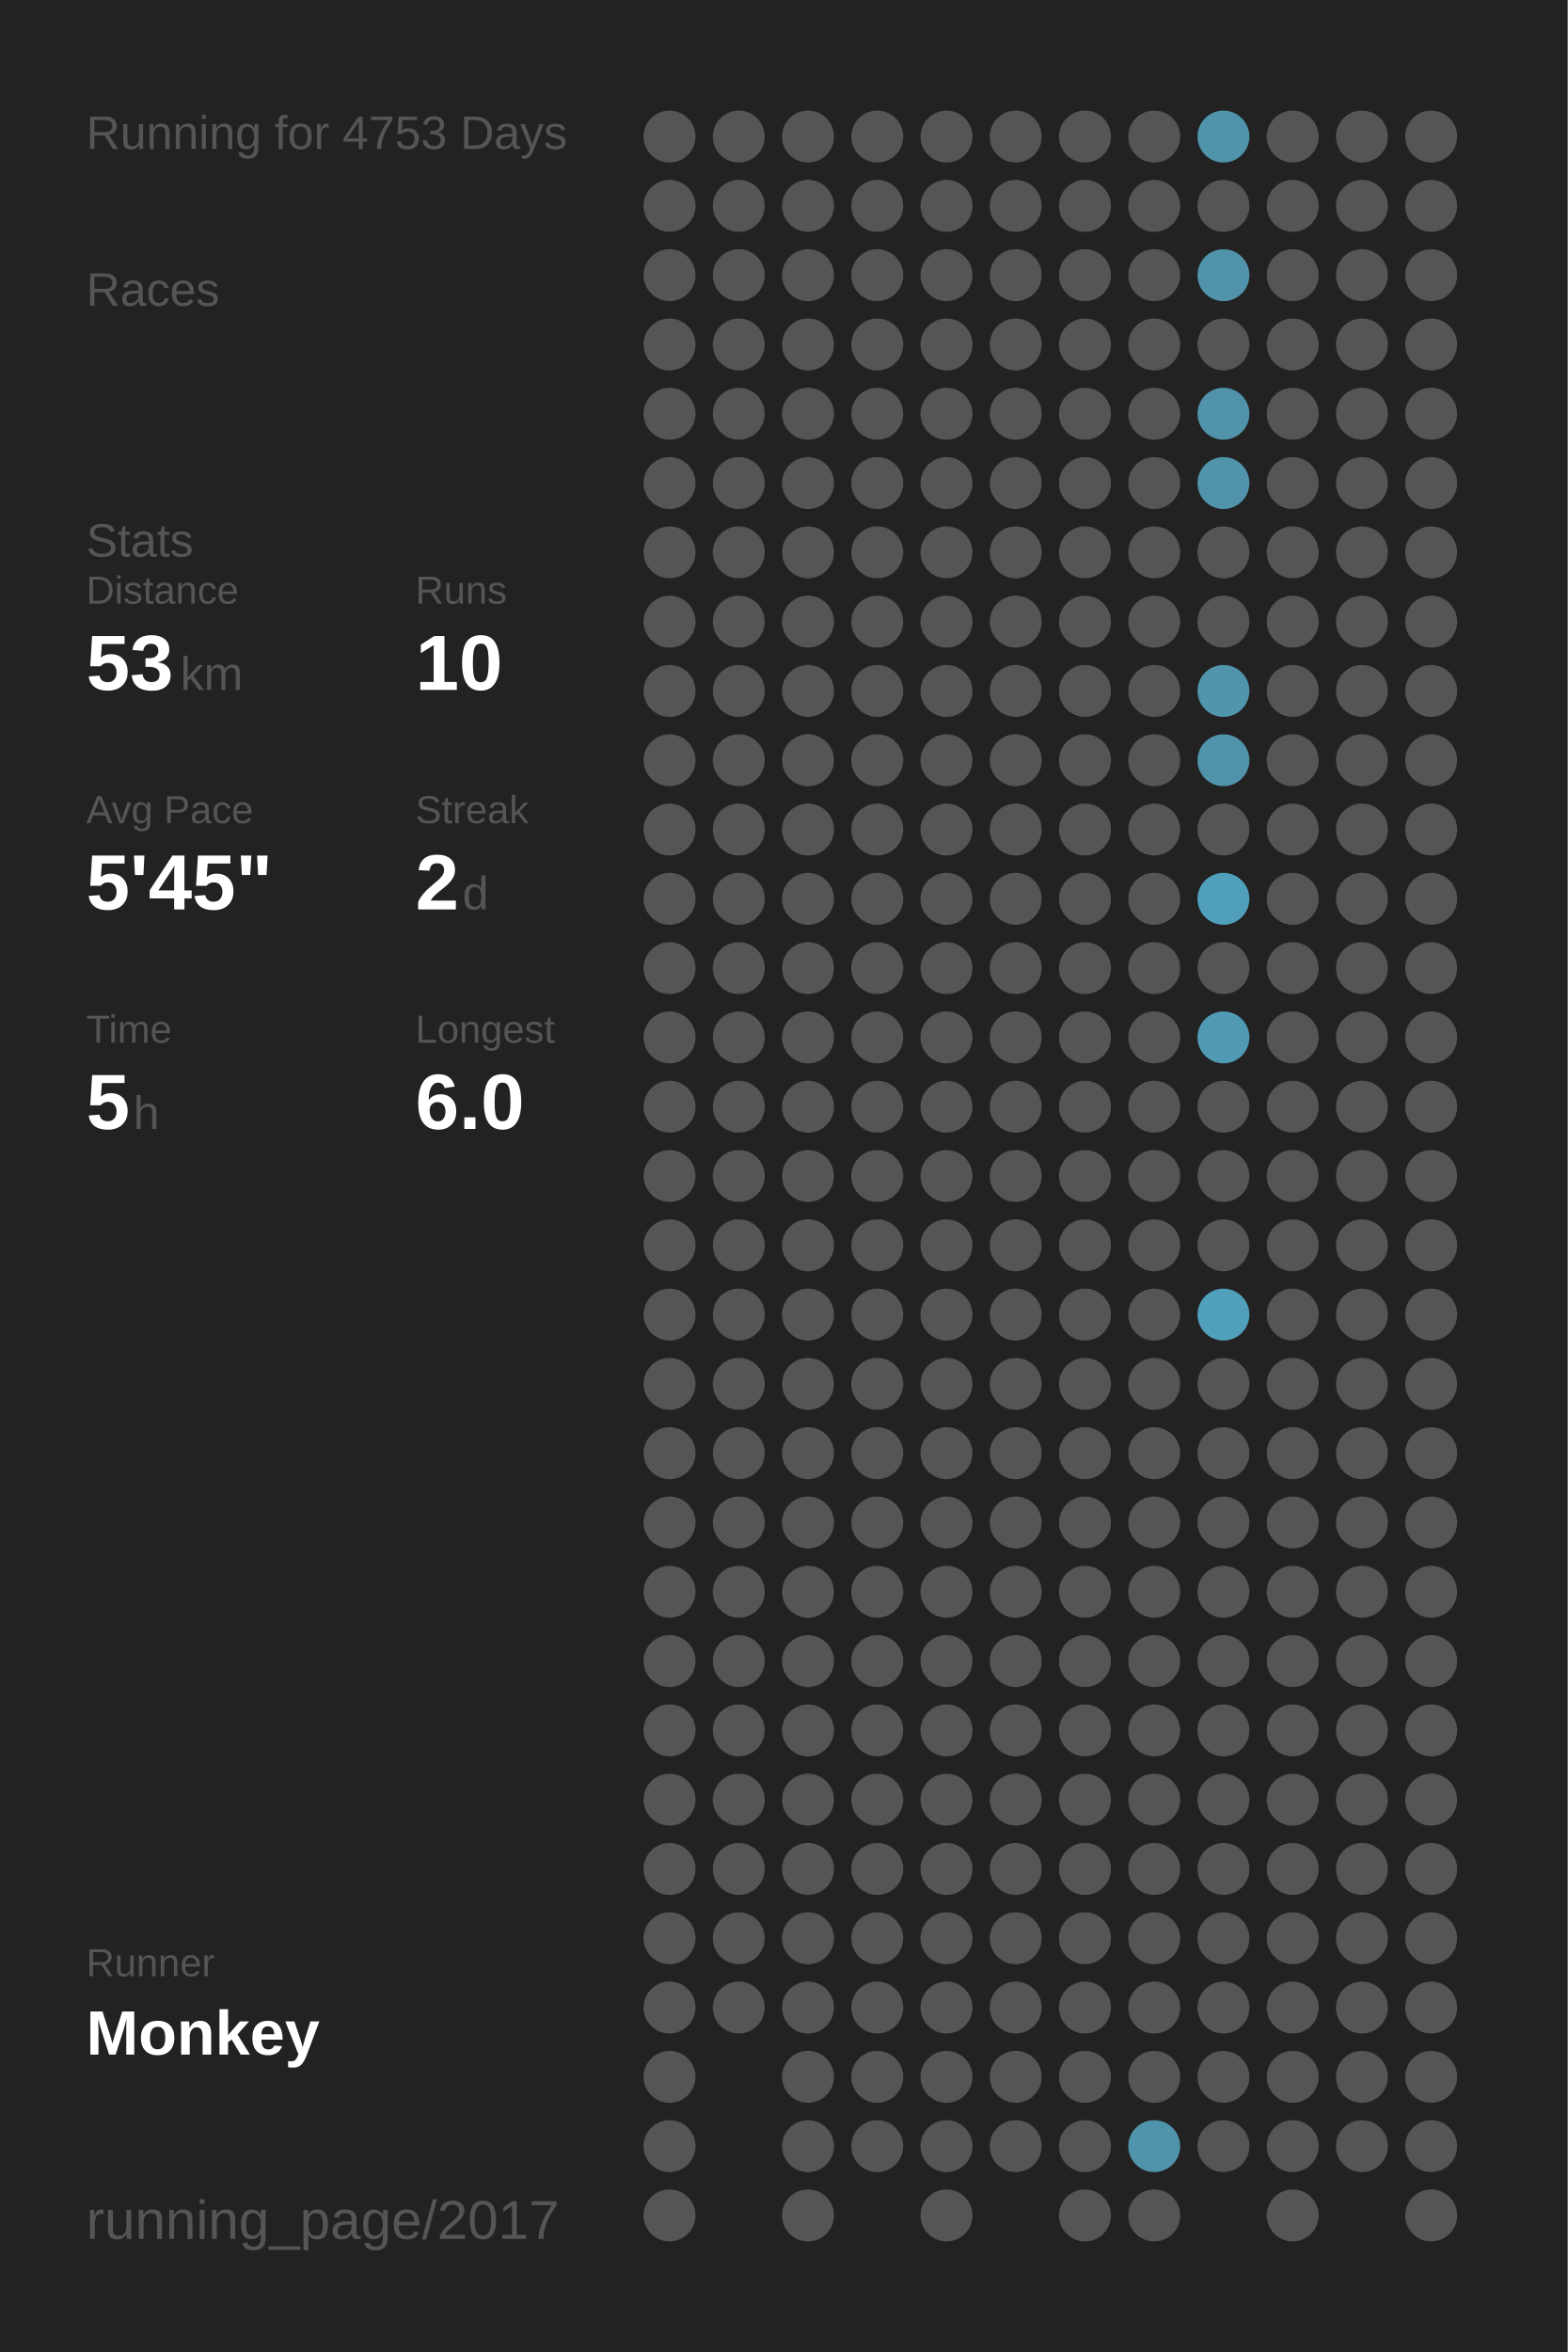
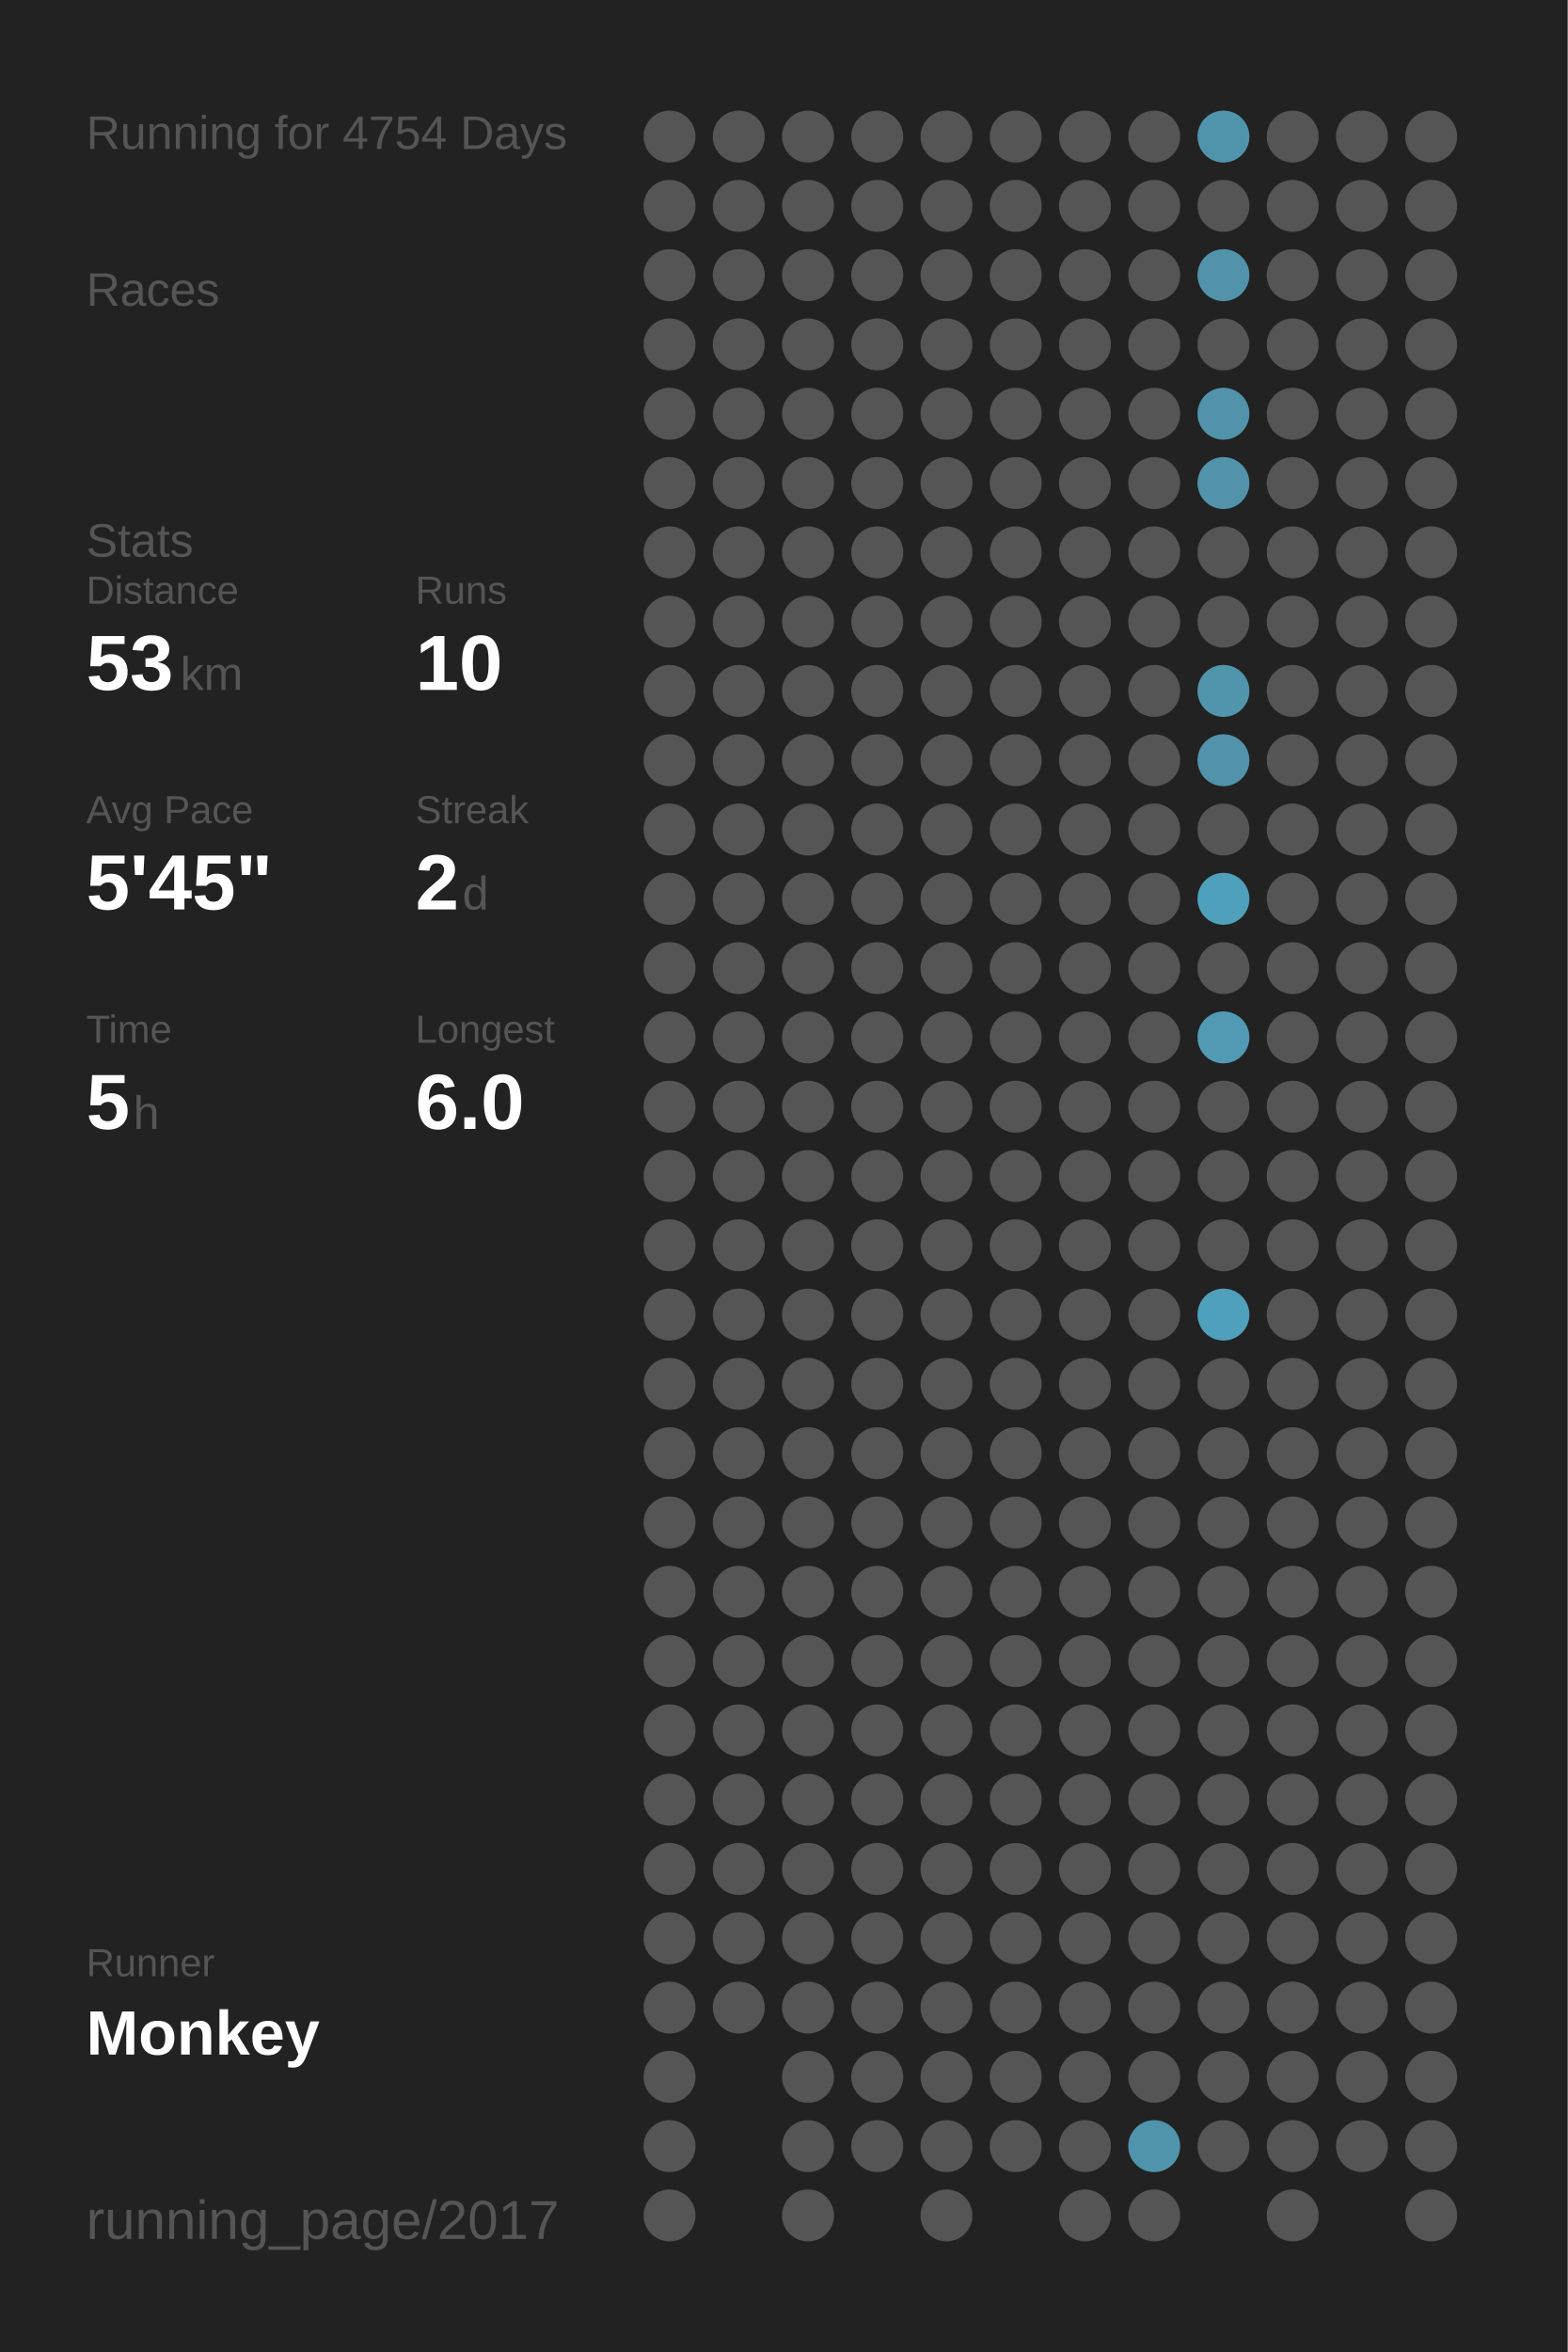
<svg xmlns="http://www.w3.org/2000/svg" baseProfile="full" height="300mm" version="1.1" viewBox="0,0,200,300" width="200mm">
  <defs />
  <rect fill="#222222" height="300" width="200" x="0" y="0" />
-   <text fill="#555555" style="font-size:6px; font-family:Arial;" x="11" y="19">Running for 4753 Days</text>
+   <text fill="#555555" style="font-size:6px; font-family:Arial;" x="11" y="19">Running for 4754 Days</text>
  <text fill="#555555" style="font-size:6px; font-family:Arial;" x="11" y="39">Races</text>
  <text fill="#555555" style="font-size:6px; font-family:Arial;" x="11" y="71">Stats</text>
  <text fill="#555555" style="font-size:5px; font-family:Arial;" x="11" y="77">Distance</text>
  <text fill="#FFFFFF" style="font-size:10px; font-family:Arial; font-weight:bold;" x="11" y="88">53</text>
  <text fill="#555555" style="font-size:6px; font-family:Arial;" x="23" y="88">km</text>
  <text fill="#555555" style="font-size:5px; font-family:Arial;" x="53" y="77">Runs</text>
  <text fill="#FFFFFF" style="font-size:10px; font-family:Arial; font-weight:bold;" x="53" y="88">10</text>
  <text fill="#555555" style="font-size:5px; font-family:Arial;" x="11" y="105">Avg Pace</text>
  <text fill="#FFFFFF" style="font-size:10px; font-family:Arial; font-weight:bold;" x="11" y="116">5'45"</text>
  <text fill="#555555" style="font-size:5px; font-family:Arial;" x="53" y="105">Streak</text>
  <text fill="#FFFFFF" style="font-size:10px; font-family:Arial; font-weight:bold;" x="53" y="116">2</text>
  <text fill="#555555" style="font-size:6px; font-family:Arial;" x="59" y="116">d</text>
  <text fill="#555555" style="font-size:5px; font-family:Arial;" x="11" y="133">Time</text>
  <text fill="#FFFFFF" style="font-size:10px; font-family:Arial; font-weight:bold;" x="11" y="144">5</text>
  <text fill="#555555" style="font-size:6px; font-family:Arial;" x="17" y="144">h</text>
  <text fill="#555555" style="font-size:5px; font-family:Arial;" x="53" y="133">Longest</text>
  <text fill="#FFFFFF" style="font-size:10px; font-family:Arial; font-weight:bold;" x="53" y="144">6.0</text>
  <text fill="#555555" style="font-size:5px; font-family:Arial;" x="11" y="252.065">Runner</text>
  <text fill="#FFFFFF" style="font-size:8px; font-family:Arial; font-weight:bold;" x="11" y="262.065">Monkey</text>
  <text fill="#555555" style="font-size:7px; font-family:Arial;" x="11" y="285.581">running_page/2017</text>
  <circle cx="85.417" cy="17.419" fill="#555555" r="3.312" />
  <circle cx="85.417" cy="26.258" fill="#555555" r="3.312" />
  <circle cx="85.417" cy="35.097" fill="#555555" r="3.312" />
  <circle cx="85.417" cy="43.935" fill="#555555" r="3.312" />
  <circle cx="85.417" cy="52.774" fill="#555555" r="3.312" />
  <circle cx="85.417" cy="61.613" fill="#555555" r="3.312" />
  <circle cx="85.417" cy="70.452" fill="#555555" r="3.312" />
  <circle cx="85.417" cy="79.29" fill="#555555" r="3.312" />
  <circle cx="85.417" cy="88.129" fill="#555555" r="3.312" />
  <circle cx="85.417" cy="96.968" fill="#555555" r="3.312" />
  <circle cx="85.417" cy="105.806" fill="#555555" r="3.312" />
  <circle cx="85.417" cy="114.645" fill="#555555" r="3.312" />
  <circle cx="85.417" cy="123.484" fill="#555555" r="3.312" />
  <circle cx="85.417" cy="132.323" fill="#555555" r="3.312" />
  <circle cx="85.417" cy="141.161" fill="#555555" r="3.312" />
  <circle cx="85.417" cy="150" fill="#555555" r="3.312" />
  <circle cx="85.417" cy="158.839" fill="#555555" r="3.312" />
  <circle cx="85.417" cy="167.677" fill="#555555" r="3.312" />
  <circle cx="85.417" cy="176.516" fill="#555555" r="3.312" />
  <circle cx="85.417" cy="185.355" fill="#555555" r="3.312" />
  <circle cx="85.417" cy="194.194" fill="#555555" r="3.312" />
  <circle cx="85.417" cy="203.032" fill="#555555" r="3.312" />
  <circle cx="85.417" cy="211.871" fill="#555555" r="3.312" />
  <circle cx="85.417" cy="220.71" fill="#555555" r="3.312" />
  <circle cx="85.417" cy="229.548" fill="#555555" r="3.312" />
  <circle cx="85.417" cy="238.387" fill="#555555" r="3.312" />
  <circle cx="85.417" cy="247.226" fill="#555555" r="3.312" />
  <circle cx="85.417" cy="256.065" fill="#555555" r="3.312" />
  <circle cx="85.417" cy="264.903" fill="#555555" r="3.312" />
  <circle cx="85.417" cy="273.742" fill="#555555" r="3.312" />
  <circle cx="85.417" cy="282.581" fill="#555555" r="3.312" />
  <circle cx="94.25" cy="17.419" fill="#555555" r="3.312" />
  <circle cx="94.25" cy="26.258" fill="#555555" r="3.312" />
  <circle cx="94.25" cy="35.097" fill="#555555" r="3.312" />
  <circle cx="94.25" cy="43.935" fill="#555555" r="3.312" />
  <circle cx="94.25" cy="52.774" fill="#555555" r="3.312" />
  <circle cx="94.25" cy="61.613" fill="#555555" r="3.312" />
  <circle cx="94.25" cy="70.452" fill="#555555" r="3.312" />
  <circle cx="94.25" cy="79.29" fill="#555555" r="3.312" />
  <circle cx="94.25" cy="88.129" fill="#555555" r="3.312" />
  <circle cx="94.25" cy="96.968" fill="#555555" r="3.312" />
  <circle cx="94.25" cy="105.806" fill="#555555" r="3.312" />
  <circle cx="94.25" cy="114.645" fill="#555555" r="3.312" />
  <circle cx="94.25" cy="123.484" fill="#555555" r="3.312" />
  <circle cx="94.25" cy="132.323" fill="#555555" r="3.312" />
  <circle cx="94.25" cy="141.161" fill="#555555" r="3.312" />
  <circle cx="94.25" cy="150" fill="#555555" r="3.312" />
  <circle cx="94.25" cy="158.839" fill="#555555" r="3.312" />
  <circle cx="94.25" cy="167.677" fill="#555555" r="3.312" />
  <circle cx="94.25" cy="176.516" fill="#555555" r="3.312" />
  <circle cx="94.25" cy="185.355" fill="#555555" r="3.312" />
  <circle cx="94.25" cy="194.194" fill="#555555" r="3.312" />
  <circle cx="94.25" cy="203.032" fill="#555555" r="3.312" />
  <circle cx="94.25" cy="211.871" fill="#555555" r="3.312" />
  <circle cx="94.25" cy="220.71" fill="#555555" r="3.312" />
  <circle cx="94.25" cy="229.548" fill="#555555" r="3.312" />
  <circle cx="94.25" cy="238.387" fill="#555555" r="3.312" />
  <circle cx="94.25" cy="247.226" fill="#555555" r="3.312" />
  <circle cx="94.25" cy="256.065" fill="#555555" r="3.312" />
  <circle cx="103.083" cy="17.419" fill="#555555" r="3.312" />
  <circle cx="103.083" cy="26.258" fill="#555555" r="3.312" />
  <circle cx="103.083" cy="35.097" fill="#555555" r="3.312" />
  <circle cx="103.083" cy="43.935" fill="#555555" r="3.312" />
  <circle cx="103.083" cy="52.774" fill="#555555" r="3.312" />
  <circle cx="103.083" cy="61.613" fill="#555555" r="3.312" />
  <circle cx="103.083" cy="70.452" fill="#555555" r="3.312" />
  <circle cx="103.083" cy="79.29" fill="#555555" r="3.312" />
  <circle cx="103.083" cy="88.129" fill="#555555" r="3.312" />
  <circle cx="103.083" cy="96.968" fill="#555555" r="3.312" />
  <circle cx="103.083" cy="105.806" fill="#555555" r="3.312" />
  <circle cx="103.083" cy="114.645" fill="#555555" r="3.312" />
  <circle cx="103.083" cy="123.484" fill="#555555" r="3.312" />
  <circle cx="103.083" cy="132.323" fill="#555555" r="3.312" />
  <circle cx="103.083" cy="141.161" fill="#555555" r="3.312" />
  <circle cx="103.083" cy="150" fill="#555555" r="3.312" />
  <circle cx="103.083" cy="158.839" fill="#555555" r="3.312" />
  <circle cx="103.083" cy="167.677" fill="#555555" r="3.312" />
  <circle cx="103.083" cy="176.516" fill="#555555" r="3.312" />
  <circle cx="103.083" cy="185.355" fill="#555555" r="3.312" />
  <circle cx="103.083" cy="194.194" fill="#555555" r="3.312" />
  <circle cx="103.083" cy="203.032" fill="#555555" r="3.312" />
  <circle cx="103.083" cy="211.871" fill="#555555" r="3.312" />
  <circle cx="103.083" cy="220.71" fill="#555555" r="3.312" />
  <circle cx="103.083" cy="229.548" fill="#555555" r="3.312" />
  <circle cx="103.083" cy="238.387" fill="#555555" r="3.312" />
  <circle cx="103.083" cy="247.226" fill="#555555" r="3.312" />
  <circle cx="103.083" cy="256.065" fill="#555555" r="3.312" />
  <circle cx="103.083" cy="264.903" fill="#555555" r="3.312" />
  <circle cx="103.083" cy="273.742" fill="#555555" r="3.312" />
  <circle cx="103.083" cy="282.581" fill="#555555" r="3.312" />
  <circle cx="111.917" cy="17.419" fill="#555555" r="3.312" />
  <circle cx="111.917" cy="26.258" fill="#555555" r="3.312" />
  <circle cx="111.917" cy="35.097" fill="#555555" r="3.312" />
  <circle cx="111.917" cy="43.935" fill="#555555" r="3.312" />
  <circle cx="111.917" cy="52.774" fill="#555555" r="3.312" />
  <circle cx="111.917" cy="61.613" fill="#555555" r="3.312" />
  <circle cx="111.917" cy="70.452" fill="#555555" r="3.312" />
  <circle cx="111.917" cy="79.29" fill="#555555" r="3.312" />
  <circle cx="111.917" cy="88.129" fill="#555555" r="3.312" />
  <circle cx="111.917" cy="96.968" fill="#555555" r="3.312" />
  <circle cx="111.917" cy="105.806" fill="#555555" r="3.312" />
  <circle cx="111.917" cy="114.645" fill="#555555" r="3.312" />
  <circle cx="111.917" cy="123.484" fill="#555555" r="3.312" />
  <circle cx="111.917" cy="132.323" fill="#555555" r="3.312" />
  <circle cx="111.917" cy="141.161" fill="#555555" r="3.312" />
  <circle cx="111.917" cy="150" fill="#555555" r="3.312" />
  <circle cx="111.917" cy="158.839" fill="#555555" r="3.312" />
  <circle cx="111.917" cy="167.677" fill="#555555" r="3.312" />
  <circle cx="111.917" cy="176.516" fill="#555555" r="3.312" />
  <circle cx="111.917" cy="185.355" fill="#555555" r="3.312" />
  <circle cx="111.917" cy="194.194" fill="#555555" r="3.312" />
  <circle cx="111.917" cy="203.032" fill="#555555" r="3.312" />
  <circle cx="111.917" cy="211.871" fill="#555555" r="3.312" />
  <circle cx="111.917" cy="220.71" fill="#555555" r="3.312" />
  <circle cx="111.917" cy="229.548" fill="#555555" r="3.312" />
  <circle cx="111.917" cy="238.387" fill="#555555" r="3.312" />
  <circle cx="111.917" cy="247.226" fill="#555555" r="3.312" />
  <circle cx="111.917" cy="256.065" fill="#555555" r="3.312" />
  <circle cx="111.917" cy="264.903" fill="#555555" r="3.312" />
  <circle cx="111.917" cy="273.742" fill="#555555" r="3.312" />
  <circle cx="120.75" cy="17.419" fill="#555555" r="3.312" />
  <circle cx="120.75" cy="26.258" fill="#555555" r="3.312" />
  <circle cx="120.75" cy="35.097" fill="#555555" r="3.312" />
  <circle cx="120.75" cy="43.935" fill="#555555" r="3.312" />
  <circle cx="120.75" cy="52.774" fill="#555555" r="3.312" />
  <circle cx="120.75" cy="61.613" fill="#555555" r="3.312" />
  <circle cx="120.75" cy="70.452" fill="#555555" r="3.312" />
  <circle cx="120.75" cy="79.29" fill="#555555" r="3.312" />
  <circle cx="120.75" cy="88.129" fill="#555555" r="3.312" />
  <circle cx="120.75" cy="96.968" fill="#555555" r="3.312" />
  <circle cx="120.75" cy="105.806" fill="#555555" r="3.312" />
  <circle cx="120.75" cy="114.645" fill="#555555" r="3.312" />
  <circle cx="120.75" cy="123.484" fill="#555555" r="3.312" />
  <circle cx="120.75" cy="132.323" fill="#555555" r="3.312" />
  <circle cx="120.75" cy="141.161" fill="#555555" r="3.312" />
  <circle cx="120.75" cy="150" fill="#555555" r="3.312" />
  <circle cx="120.75" cy="158.839" fill="#555555" r="3.312" />
  <circle cx="120.75" cy="167.677" fill="#555555" r="3.312" />
  <circle cx="120.75" cy="176.516" fill="#555555" r="3.312" />
  <circle cx="120.75" cy="185.355" fill="#555555" r="3.312" />
  <circle cx="120.75" cy="194.194" fill="#555555" r="3.312" />
  <circle cx="120.75" cy="203.032" fill="#555555" r="3.312" />
  <circle cx="120.75" cy="211.871" fill="#555555" r="3.312" />
  <circle cx="120.75" cy="220.71" fill="#555555" r="3.312" />
  <circle cx="120.75" cy="229.548" fill="#555555" r="3.312" />
  <circle cx="120.75" cy="238.387" fill="#555555" r="3.312" />
  <circle cx="120.75" cy="247.226" fill="#555555" r="3.312" />
  <circle cx="120.75" cy="256.065" fill="#555555" r="3.312" />
  <circle cx="120.75" cy="264.903" fill="#555555" r="3.312" />
  <circle cx="120.75" cy="273.742" fill="#555555" r="3.312" />
  <circle cx="120.75" cy="282.581" fill="#555555" r="3.312" />
  <circle cx="129.583" cy="17.419" fill="#555555" r="3.312" />
  <circle cx="129.583" cy="26.258" fill="#555555" r="3.312" />
  <circle cx="129.583" cy="35.097" fill="#555555" r="3.312" />
  <circle cx="129.583" cy="43.935" fill="#555555" r="3.312" />
  <circle cx="129.583" cy="52.774" fill="#555555" r="3.312" />
  <circle cx="129.583" cy="61.613" fill="#555555" r="3.312" />
  <circle cx="129.583" cy="70.452" fill="#555555" r="3.312" />
  <circle cx="129.583" cy="79.29" fill="#555555" r="3.312" />
  <circle cx="129.583" cy="88.129" fill="#555555" r="3.312" />
  <circle cx="129.583" cy="96.968" fill="#555555" r="3.312" />
  <circle cx="129.583" cy="105.806" fill="#555555" r="3.312" />
  <circle cx="129.583" cy="114.645" fill="#555555" r="3.312" />
  <circle cx="129.583" cy="123.484" fill="#555555" r="3.312" />
  <circle cx="129.583" cy="132.323" fill="#555555" r="3.312" />
  <circle cx="129.583" cy="141.161" fill="#555555" r="3.312" />
  <circle cx="129.583" cy="150" fill="#555555" r="3.312" />
  <circle cx="129.583" cy="158.839" fill="#555555" r="3.312" />
  <circle cx="129.583" cy="167.677" fill="#555555" r="3.312" />
  <circle cx="129.583" cy="176.516" fill="#555555" r="3.312" />
  <circle cx="129.583" cy="185.355" fill="#555555" r="3.312" />
  <circle cx="129.583" cy="194.194" fill="#555555" r="3.312" />
  <circle cx="129.583" cy="203.032" fill="#555555" r="3.312" />
  <circle cx="129.583" cy="211.871" fill="#555555" r="3.312" />
  <circle cx="129.583" cy="220.71" fill="#555555" r="3.312" />
  <circle cx="129.583" cy="229.548" fill="#555555" r="3.312" />
  <circle cx="129.583" cy="238.387" fill="#555555" r="3.312" />
  <circle cx="129.583" cy="247.226" fill="#555555" r="3.312" />
  <circle cx="129.583" cy="256.065" fill="#555555" r="3.312" />
  <circle cx="129.583" cy="264.903" fill="#555555" r="3.312" />
  <circle cx="129.583" cy="273.742" fill="#555555" r="3.312" />
  <circle cx="138.417" cy="17.419" fill="#555555" r="3.312" />
  <circle cx="138.417" cy="26.258" fill="#555555" r="3.312" />
  <circle cx="138.417" cy="35.097" fill="#555555" r="3.312" />
  <circle cx="138.417" cy="43.935" fill="#555555" r="3.312" />
  <circle cx="138.417" cy="52.774" fill="#555555" r="3.312" />
  <circle cx="138.417" cy="61.613" fill="#555555" r="3.312" />
  <circle cx="138.417" cy="70.452" fill="#555555" r="3.312" />
  <circle cx="138.417" cy="79.29" fill="#555555" r="3.312" />
  <circle cx="138.417" cy="88.129" fill="#555555" r="3.312" />
  <circle cx="138.417" cy="96.968" fill="#555555" r="3.312" />
  <circle cx="138.417" cy="105.806" fill="#555555" r="3.312" />
  <circle cx="138.417" cy="114.645" fill="#555555" r="3.312" />
  <circle cx="138.417" cy="123.484" fill="#555555" r="3.312" />
  <circle cx="138.417" cy="132.323" fill="#555555" r="3.312" />
  <circle cx="138.417" cy="141.161" fill="#555555" r="3.312" />
  <circle cx="138.417" cy="150" fill="#555555" r="3.312" />
  <circle cx="138.417" cy="158.839" fill="#555555" r="3.312" />
  <circle cx="138.417" cy="167.677" fill="#555555" r="3.312" />
  <circle cx="138.417" cy="176.516" fill="#555555" r="3.312" />
  <circle cx="138.417" cy="185.355" fill="#555555" r="3.312" />
  <circle cx="138.417" cy="194.194" fill="#555555" r="3.312" />
  <circle cx="138.417" cy="203.032" fill="#555555" r="3.312" />
  <circle cx="138.417" cy="211.871" fill="#555555" r="3.312" />
  <circle cx="138.417" cy="220.71" fill="#555555" r="3.312" />
  <circle cx="138.417" cy="229.548" fill="#555555" r="3.312" />
  <circle cx="138.417" cy="238.387" fill="#555555" r="3.312" />
  <circle cx="138.417" cy="247.226" fill="#555555" r="3.312" />
  <circle cx="138.417" cy="256.065" fill="#555555" r="3.312" />
  <circle cx="138.417" cy="264.903" fill="#555555" r="3.312" />
  <circle cx="138.417" cy="273.742" fill="#555555" r="3.312" />
  <circle cx="138.417" cy="282.581" fill="#555555" r="3.312" />
  <circle cx="147.25" cy="17.419" fill="#555555" r="3.312" />
  <circle cx="147.25" cy="26.258" fill="#555555" r="3.312" />
  <circle cx="147.25" cy="35.097" fill="#555555" r="3.312" />
  <circle cx="147.25" cy="43.935" fill="#555555" r="3.312" />
  <circle cx="147.25" cy="52.774" fill="#555555" r="3.312" />
  <circle cx="147.25" cy="61.613" fill="#555555" r="3.312" />
  <circle cx="147.25" cy="70.452" fill="#555555" r="3.312" />
  <circle cx="147.25" cy="79.29" fill="#555555" r="3.312" />
  <circle cx="147.25" cy="88.129" fill="#555555" r="3.312" />
  <circle cx="147.25" cy="96.968" fill="#555555" r="3.312" />
  <circle cx="147.25" cy="105.806" fill="#555555" r="3.312" />
  <circle cx="147.25" cy="114.645" fill="#555555" r="3.312" />
  <circle cx="147.25" cy="123.484" fill="#555555" r="3.312" />
  <circle cx="147.25" cy="132.323" fill="#555555" r="3.312" />
  <circle cx="147.25" cy="141.161" fill="#555555" r="3.312" />
  <circle cx="147.25" cy="150" fill="#555555" r="3.312" />
  <circle cx="147.25" cy="158.839" fill="#555555" r="3.312" />
  <circle cx="147.25" cy="167.677" fill="#555555" r="3.312" />
  <circle cx="147.25" cy="176.516" fill="#555555" r="3.312" />
  <circle cx="147.25" cy="185.355" fill="#555555" r="3.312" />
  <circle cx="147.25" cy="194.194" fill="#555555" r="3.312" />
  <circle cx="147.25" cy="203.032" fill="#555555" r="3.312" />
  <circle cx="147.25" cy="211.871" fill="#555555" r="3.312" />
  <circle cx="147.25" cy="220.71" fill="#555555" r="3.312" />
  <circle cx="147.25" cy="229.548" fill="#555555" r="3.312" />
  <circle cx="147.25" cy="238.387" fill="#555555" r="3.312" />
  <circle cx="147.25" cy="247.226" fill="#555555" r="3.312" />
  <circle cx="147.25" cy="256.065" fill="#555555" r="3.312" />
  <circle cx="147.25" cy="264.903" fill="#555555" r="3.312" />
  <circle cx="147.25" cy="273.742" fill="#5094ab" r="3.312" />
  <circle cx="147.25" cy="282.581" fill="#555555" r="3.312" />
  <circle cx="156.083" cy="17.419" fill="#5094ab" r="3.312" />
  <circle cx="156.083" cy="26.258" fill="#555555" r="3.312" />
  <circle cx="156.083" cy="35.097" fill="#5093aa" r="3.312" />
  <circle cx="156.083" cy="43.935" fill="#555555" r="3.312" />
  <circle cx="156.083" cy="52.774" fill="#5093aa" r="3.312" />
  <circle cx="156.083" cy="61.613" fill="#5093aa" r="3.312" />
  <circle cx="156.083" cy="70.452" fill="#555555" r="3.312" />
  <circle cx="156.083" cy="79.29" fill="#555555" r="3.312" />
  <circle cx="156.083" cy="88.129" fill="#5095ac" r="3.312" />
  <circle cx="156.083" cy="96.968" fill="#5093aa" r="3.312" />
  <circle cx="156.083" cy="105.806" fill="#555555" r="3.312" />
  <circle cx="156.083" cy="114.645" fill="#50a0bb" r="3.312" />
  <circle cx="156.083" cy="123.484" fill="#555555" r="3.312" />
  <circle cx="156.083" cy="132.323" fill="#509ab4" r="3.312" />
  <circle cx="156.083" cy="141.161" fill="#555555" r="3.312" />
  <circle cx="156.083" cy="150" fill="#555555" r="3.312" />
  <circle cx="156.083" cy="158.839" fill="#555555" r="3.312" />
  <circle cx="156.083" cy="167.677" fill="#50a0bb" r="3.312" />
  <circle cx="156.083" cy="176.516" fill="#555555" r="3.312" />
  <circle cx="156.083" cy="185.355" fill="#555555" r="3.312" />
  <circle cx="156.083" cy="194.194" fill="#555555" r="3.312" />
  <circle cx="156.083" cy="203.032" fill="#555555" r="3.312" />
  <circle cx="156.083" cy="211.871" fill="#555555" r="3.312" />
  <circle cx="156.083" cy="220.71" fill="#555555" r="3.312" />
  <circle cx="156.083" cy="229.548" fill="#555555" r="3.312" />
  <circle cx="156.083" cy="238.387" fill="#555555" r="3.312" />
  <circle cx="156.083" cy="247.226" fill="#555555" r="3.312" />
  <circle cx="156.083" cy="256.065" fill="#555555" r="3.312" />
  <circle cx="156.083" cy="264.903" fill="#555555" r="3.312" />
  <circle cx="156.083" cy="273.742" fill="#555555" r="3.312" />
  <circle cx="164.917" cy="17.419" fill="#555555" r="3.312" />
  <circle cx="164.917" cy="26.258" fill="#555555" r="3.312" />
  <circle cx="164.917" cy="35.097" fill="#555555" r="3.312" />
  <circle cx="164.917" cy="43.935" fill="#555555" r="3.312" />
  <circle cx="164.917" cy="52.774" fill="#555555" r="3.312" />
  <circle cx="164.917" cy="61.613" fill="#555555" r="3.312" />
  <circle cx="164.917" cy="70.452" fill="#555555" r="3.312" />
  <circle cx="164.917" cy="79.29" fill="#555555" r="3.312" />
  <circle cx="164.917" cy="88.129" fill="#555555" r="3.312" />
  <circle cx="164.917" cy="96.968" fill="#555555" r="3.312" />
  <circle cx="164.917" cy="105.806" fill="#555555" r="3.312" />
  <circle cx="164.917" cy="114.645" fill="#555555" r="3.312" />
  <circle cx="164.917" cy="123.484" fill="#555555" r="3.312" />
  <circle cx="164.917" cy="132.323" fill="#555555" r="3.312" />
  <circle cx="164.917" cy="141.161" fill="#555555" r="3.312" />
  <circle cx="164.917" cy="150" fill="#555555" r="3.312" />
  <circle cx="164.917" cy="158.839" fill="#555555" r="3.312" />
  <circle cx="164.917" cy="167.677" fill="#555555" r="3.312" />
  <circle cx="164.917" cy="176.516" fill="#555555" r="3.312" />
  <circle cx="164.917" cy="185.355" fill="#555555" r="3.312" />
  <circle cx="164.917" cy="194.194" fill="#555555" r="3.312" />
  <circle cx="164.917" cy="203.032" fill="#555555" r="3.312" />
  <circle cx="164.917" cy="211.871" fill="#555555" r="3.312" />
  <circle cx="164.917" cy="220.71" fill="#555555" r="3.312" />
  <circle cx="164.917" cy="229.548" fill="#555555" r="3.312" />
  <circle cx="164.917" cy="238.387" fill="#555555" r="3.312" />
  <circle cx="164.917" cy="247.226" fill="#555555" r="3.312" />
  <circle cx="164.917" cy="256.065" fill="#555555" r="3.312" />
  <circle cx="164.917" cy="264.903" fill="#555555" r="3.312" />
  <circle cx="164.917" cy="273.742" fill="#555555" r="3.312" />
  <circle cx="164.917" cy="282.581" fill="#555555" r="3.312" />
  <circle cx="173.75" cy="17.419" fill="#555555" r="3.312" />
  <circle cx="173.75" cy="26.258" fill="#555555" r="3.312" />
  <circle cx="173.75" cy="35.097" fill="#555555" r="3.312" />
  <circle cx="173.75" cy="43.935" fill="#555555" r="3.312" />
  <circle cx="173.75" cy="52.774" fill="#555555" r="3.312" />
  <circle cx="173.75" cy="61.613" fill="#555555" r="3.312" />
  <circle cx="173.75" cy="70.452" fill="#555555" r="3.312" />
  <circle cx="173.75" cy="79.29" fill="#555555" r="3.312" />
  <circle cx="173.75" cy="88.129" fill="#555555" r="3.312" />
  <circle cx="173.75" cy="96.968" fill="#555555" r="3.312" />
  <circle cx="173.75" cy="105.806" fill="#555555" r="3.312" />
  <circle cx="173.75" cy="114.645" fill="#555555" r="3.312" />
  <circle cx="173.75" cy="123.484" fill="#555555" r="3.312" />
  <circle cx="173.75" cy="132.323" fill="#555555" r="3.312" />
  <circle cx="173.75" cy="141.161" fill="#555555" r="3.312" />
  <circle cx="173.75" cy="150" fill="#555555" r="3.312" />
  <circle cx="173.75" cy="158.839" fill="#555555" r="3.312" />
  <circle cx="173.75" cy="167.677" fill="#555555" r="3.312" />
  <circle cx="173.75" cy="176.516" fill="#555555" r="3.312" />
  <circle cx="173.75" cy="185.355" fill="#555555" r="3.312" />
  <circle cx="173.75" cy="194.194" fill="#555555" r="3.312" />
  <circle cx="173.75" cy="203.032" fill="#555555" r="3.312" />
  <circle cx="173.75" cy="211.871" fill="#555555" r="3.312" />
  <circle cx="173.75" cy="220.71" fill="#555555" r="3.312" />
  <circle cx="173.75" cy="229.548" fill="#555555" r="3.312" />
  <circle cx="173.75" cy="238.387" fill="#555555" r="3.312" />
  <circle cx="173.75" cy="247.226" fill="#555555" r="3.312" />
  <circle cx="173.75" cy="256.065" fill="#555555" r="3.312" />
  <circle cx="173.75" cy="264.903" fill="#555555" r="3.312" />
  <circle cx="173.75" cy="273.742" fill="#555555" r="3.312" />
  <circle cx="182.583" cy="17.419" fill="#555555" r="3.312" />
  <circle cx="182.583" cy="26.258" fill="#555555" r="3.312" />
  <circle cx="182.583" cy="35.097" fill="#555555" r="3.312" />
  <circle cx="182.583" cy="43.935" fill="#555555" r="3.312" />
  <circle cx="182.583" cy="52.774" fill="#555555" r="3.312" />
  <circle cx="182.583" cy="61.613" fill="#555555" r="3.312" />
  <circle cx="182.583" cy="70.452" fill="#555555" r="3.312" />
  <circle cx="182.583" cy="79.29" fill="#555555" r="3.312" />
  <circle cx="182.583" cy="88.129" fill="#555555" r="3.312" />
  <circle cx="182.583" cy="96.968" fill="#555555" r="3.312" />
  <circle cx="182.583" cy="105.806" fill="#555555" r="3.312" />
  <circle cx="182.583" cy="114.645" fill="#555555" r="3.312" />
  <circle cx="182.583" cy="123.484" fill="#555555" r="3.312" />
  <circle cx="182.583" cy="132.323" fill="#555555" r="3.312" />
  <circle cx="182.583" cy="141.161" fill="#555555" r="3.312" />
  <circle cx="182.583" cy="150" fill="#555555" r="3.312" />
  <circle cx="182.583" cy="158.839" fill="#555555" r="3.312" />
  <circle cx="182.583" cy="167.677" fill="#555555" r="3.312" />
  <circle cx="182.583" cy="176.516" fill="#555555" r="3.312" />
  <circle cx="182.583" cy="185.355" fill="#555555" r="3.312" />
  <circle cx="182.583" cy="194.194" fill="#555555" r="3.312" />
  <circle cx="182.583" cy="203.032" fill="#555555" r="3.312" />
  <circle cx="182.583" cy="211.871" fill="#555555" r="3.312" />
  <circle cx="182.583" cy="220.71" fill="#555555" r="3.312" />
  <circle cx="182.583" cy="229.548" fill="#555555" r="3.312" />
  <circle cx="182.583" cy="238.387" fill="#555555" r="3.312" />
  <circle cx="182.583" cy="247.226" fill="#555555" r="3.312" />
  <circle cx="182.583" cy="256.065" fill="#555555" r="3.312" />
  <circle cx="182.583" cy="264.903" fill="#555555" r="3.312" />
  <circle cx="182.583" cy="273.742" fill="#555555" r="3.312" />
  <circle cx="182.583" cy="282.581" fill="#555555" r="3.312" />
</svg>
